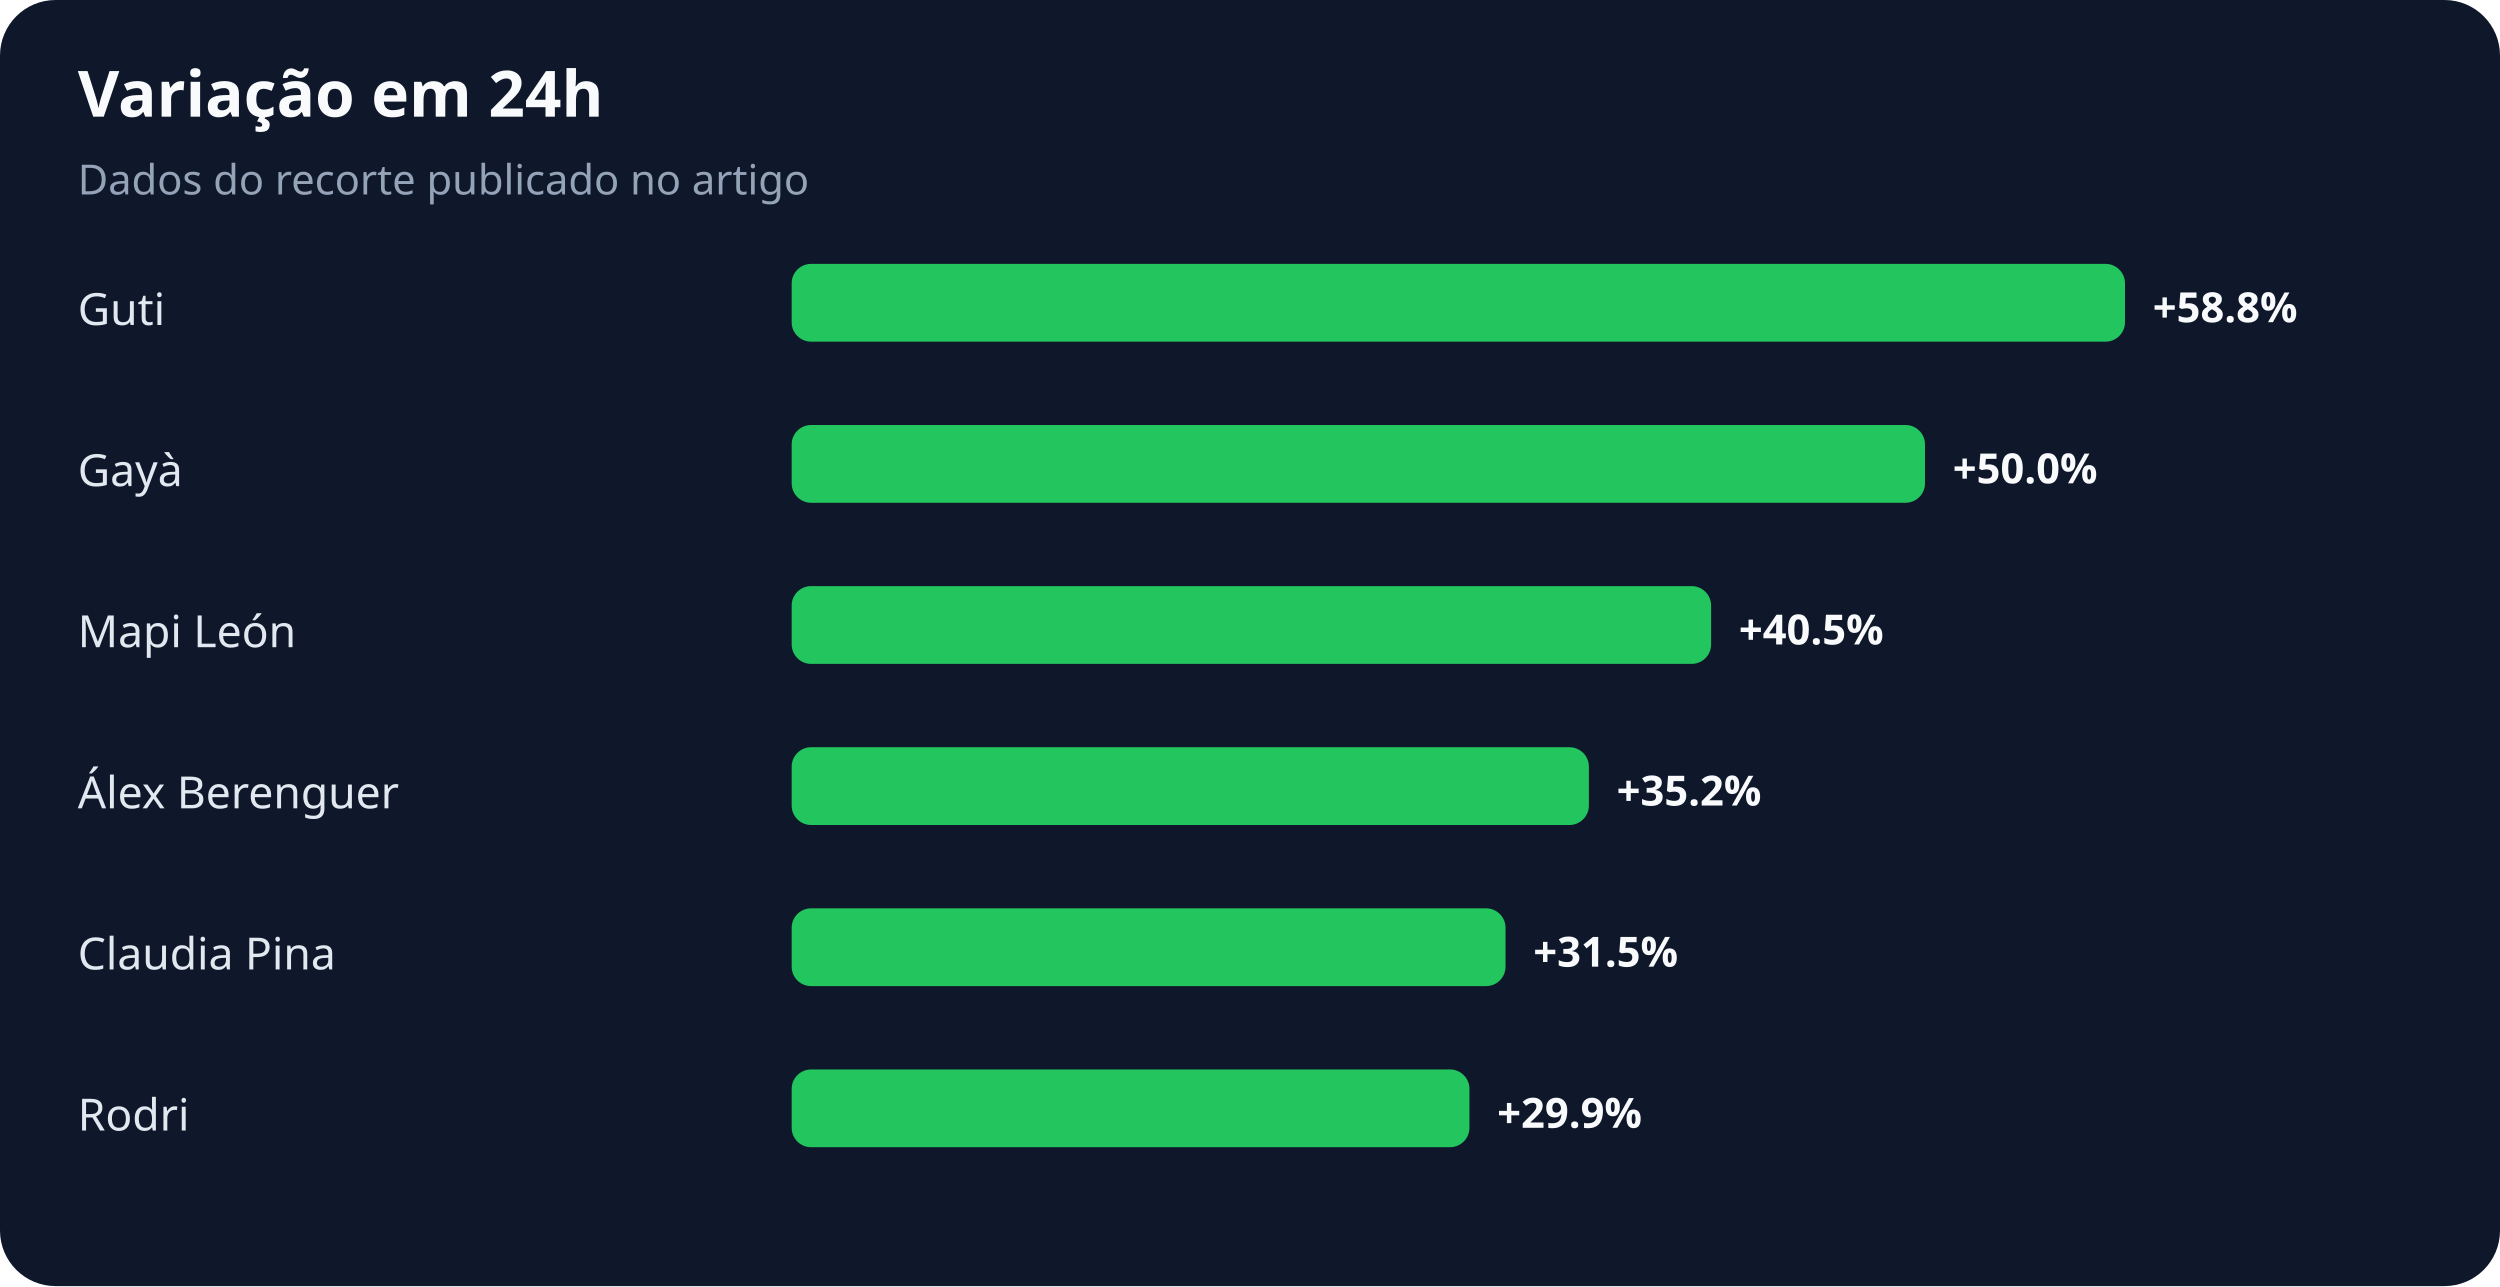
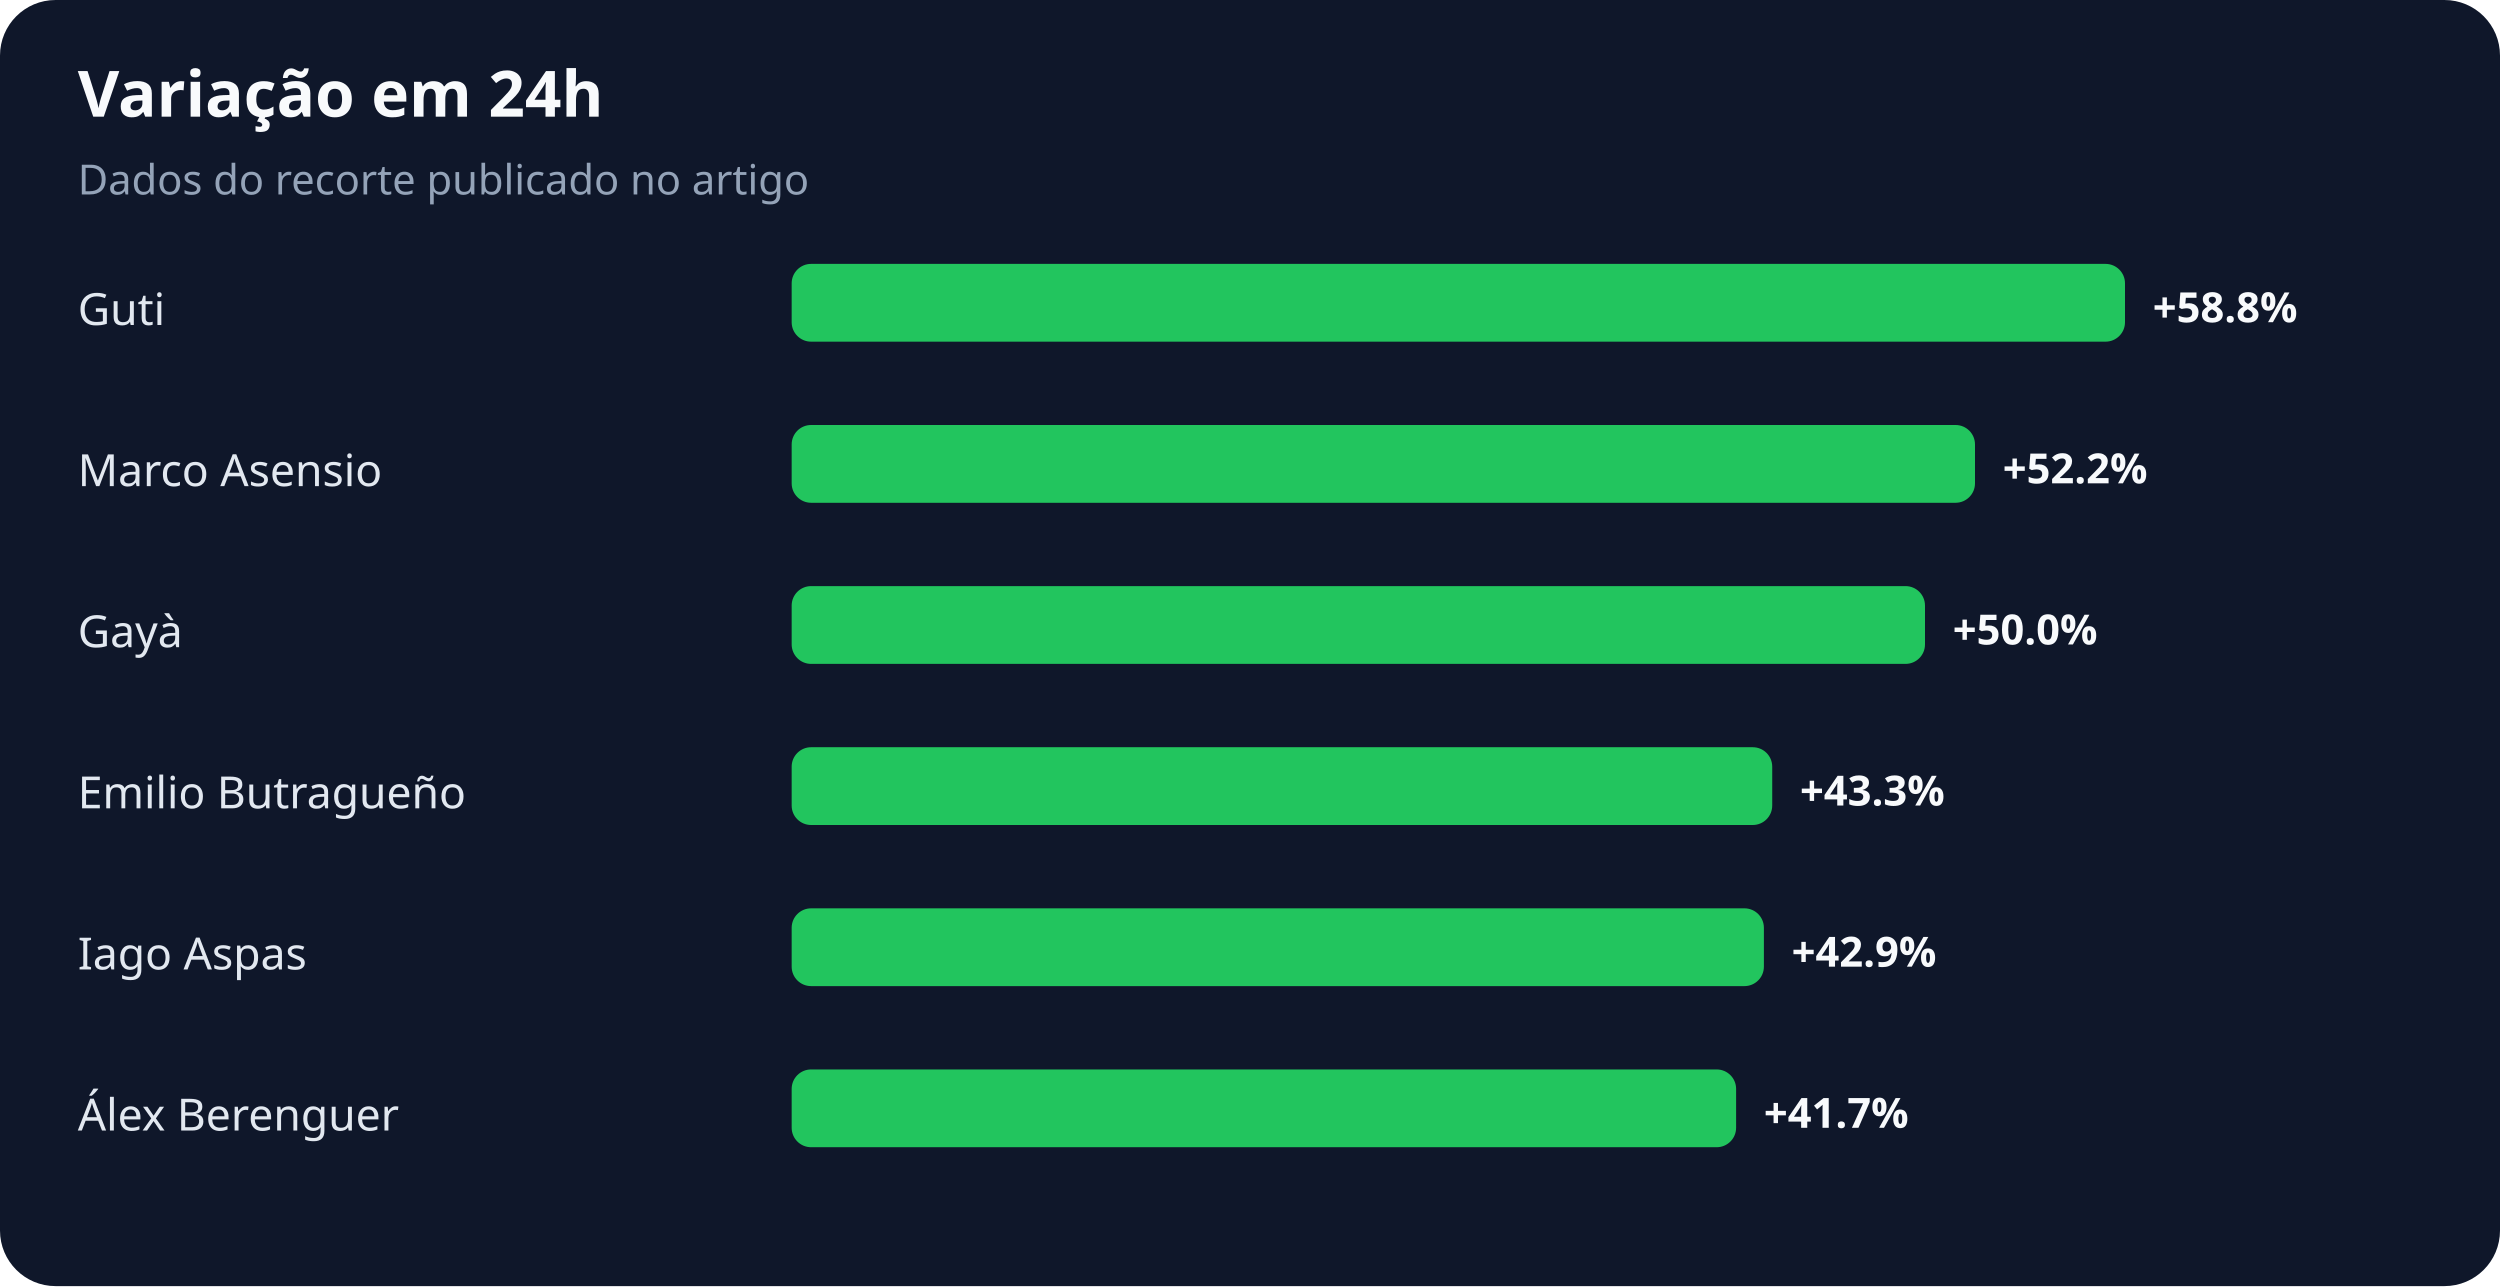
<svg xmlns="http://www.w3.org/2000/svg" width="900" height="463" viewBox="0 0 900 463" role="img" aria-labelledby="title desc">
  <rect width="100%" height="100%" rx="20" fill="#0f172a" />
  <text x="28" y="42" fill="#f8fafc" font-family="system-ui,sans-serif" font-size="23" font-weight="700">Variação em 24h</text>
  <text x="28" y="70" fill="#94a3b8" font-family="system-ui,sans-serif" font-size="15">Dados do recorte publicado no artigo</text>
  <text x="28" y="117" fill="#e2e8f0" font-family="system-ui,sans-serif" font-size="16">Guti</text>
  <rect x="285" y="95" width="480" height="28" rx="7" fill="#22c55e" />
  <text x="775" y="116" fill="#f8fafc" font-family="system-ui,sans-serif" font-size="15" font-weight="700">+58.8%</text>
-   <text x="28" y="175" fill="#e2e8f0" font-family="system-ui,sans-serif" font-size="16">Gayà</text>
-   <rect x="285" y="153" width="408" height="28" rx="7" fill="#22c55e" />
-   <text x="703" y="174" fill="#f8fafc" font-family="system-ui,sans-serif" font-size="15" font-weight="700">+50.0%</text>
-   <text x="28" y="233" fill="#e2e8f0" font-family="system-ui,sans-serif" font-size="16">Mapi León</text>
-   <rect x="285" y="211" width="331" height="28" rx="7" fill="#22c55e" />
-   <text x="626" y="232" fill="#f8fafc" font-family="system-ui,sans-serif" font-size="15" font-weight="700">+40.5%</text>
-   <text x="28" y="291" fill="#e2e8f0" font-family="system-ui,sans-serif" font-size="16">Álex Berenguer</text>
-   <rect x="285" y="269" width="287" height="28" rx="7" fill="#22c55e" />
-   <text x="582" y="290" fill="#f8fafc" font-family="system-ui,sans-serif" font-size="15" font-weight="700">+35.2%</text>
-   <text x="28" y="349" fill="#e2e8f0" font-family="system-ui,sans-serif" font-size="16">Claudia Pina</text>
-   <rect x="285" y="327" width="257" height="28" rx="7" fill="#22c55e" />
-   <text x="552" y="348" fill="#f8fafc" font-family="system-ui,sans-serif" font-size="15" font-weight="700">+31.5%</text>
-   <text x="28" y="407" fill="#e2e8f0" font-family="system-ui,sans-serif" font-size="16">Rodri</text>
-   <rect x="285" y="385" width="244" height="28" rx="7" fill="#22c55e" />
-   <text x="539" y="406" fill="#f8fafc" font-family="system-ui,sans-serif" font-size="15" font-weight="700">+29.9%</text>
+   <text x="28" y="175" fill="#e2e8f0" font-family="system-ui,sans-serif" font-size="16">Marco Asensio</text>
+   <rect x="285" y="153" width="426" height="28" rx="7" fill="#22c55e" />
+   <text x="721" y="174" fill="#f8fafc" font-family="system-ui,sans-serif" font-size="15" font-weight="700">+52.2%</text>
+   <text x="28" y="233" fill="#e2e8f0" font-family="system-ui,sans-serif" font-size="16">Gayà</text>
+   <rect x="285" y="211" width="408" height="28" rx="7" fill="#22c55e" />
+   <text x="703" y="232" fill="#f8fafc" font-family="system-ui,sans-serif" font-size="15" font-weight="700">+50.0%</text>
+   <text x="28" y="291" fill="#e2e8f0" font-family="system-ui,sans-serif" font-size="16">Emilio Butragueño</text>
+   <rect x="285" y="269" width="353" height="28" rx="7" fill="#22c55e" />
+   <text x="648" y="290" fill="#f8fafc" font-family="system-ui,sans-serif" font-size="15" font-weight="700">+43.3%</text>
+   <text x="28" y="349" fill="#e2e8f0" font-family="system-ui,sans-serif" font-size="16">Iago Aspas</text>
+   <rect x="285" y="327" width="350" height="28" rx="7" fill="#22c55e" />
+   <text x="645" y="348" fill="#f8fafc" font-family="system-ui,sans-serif" font-size="15" font-weight="700">+42.9%</text>
+   <text x="28" y="407" fill="#e2e8f0" font-family="system-ui,sans-serif" font-size="16">Álex Berenguer</text>
+   <rect x="285" y="385" width="340" height="28" rx="7" fill="#22c55e" />
+   <text x="635" y="406" fill="#f8fafc" font-family="system-ui,sans-serif" font-size="15" font-weight="700">+41.7%</text>
</svg>
